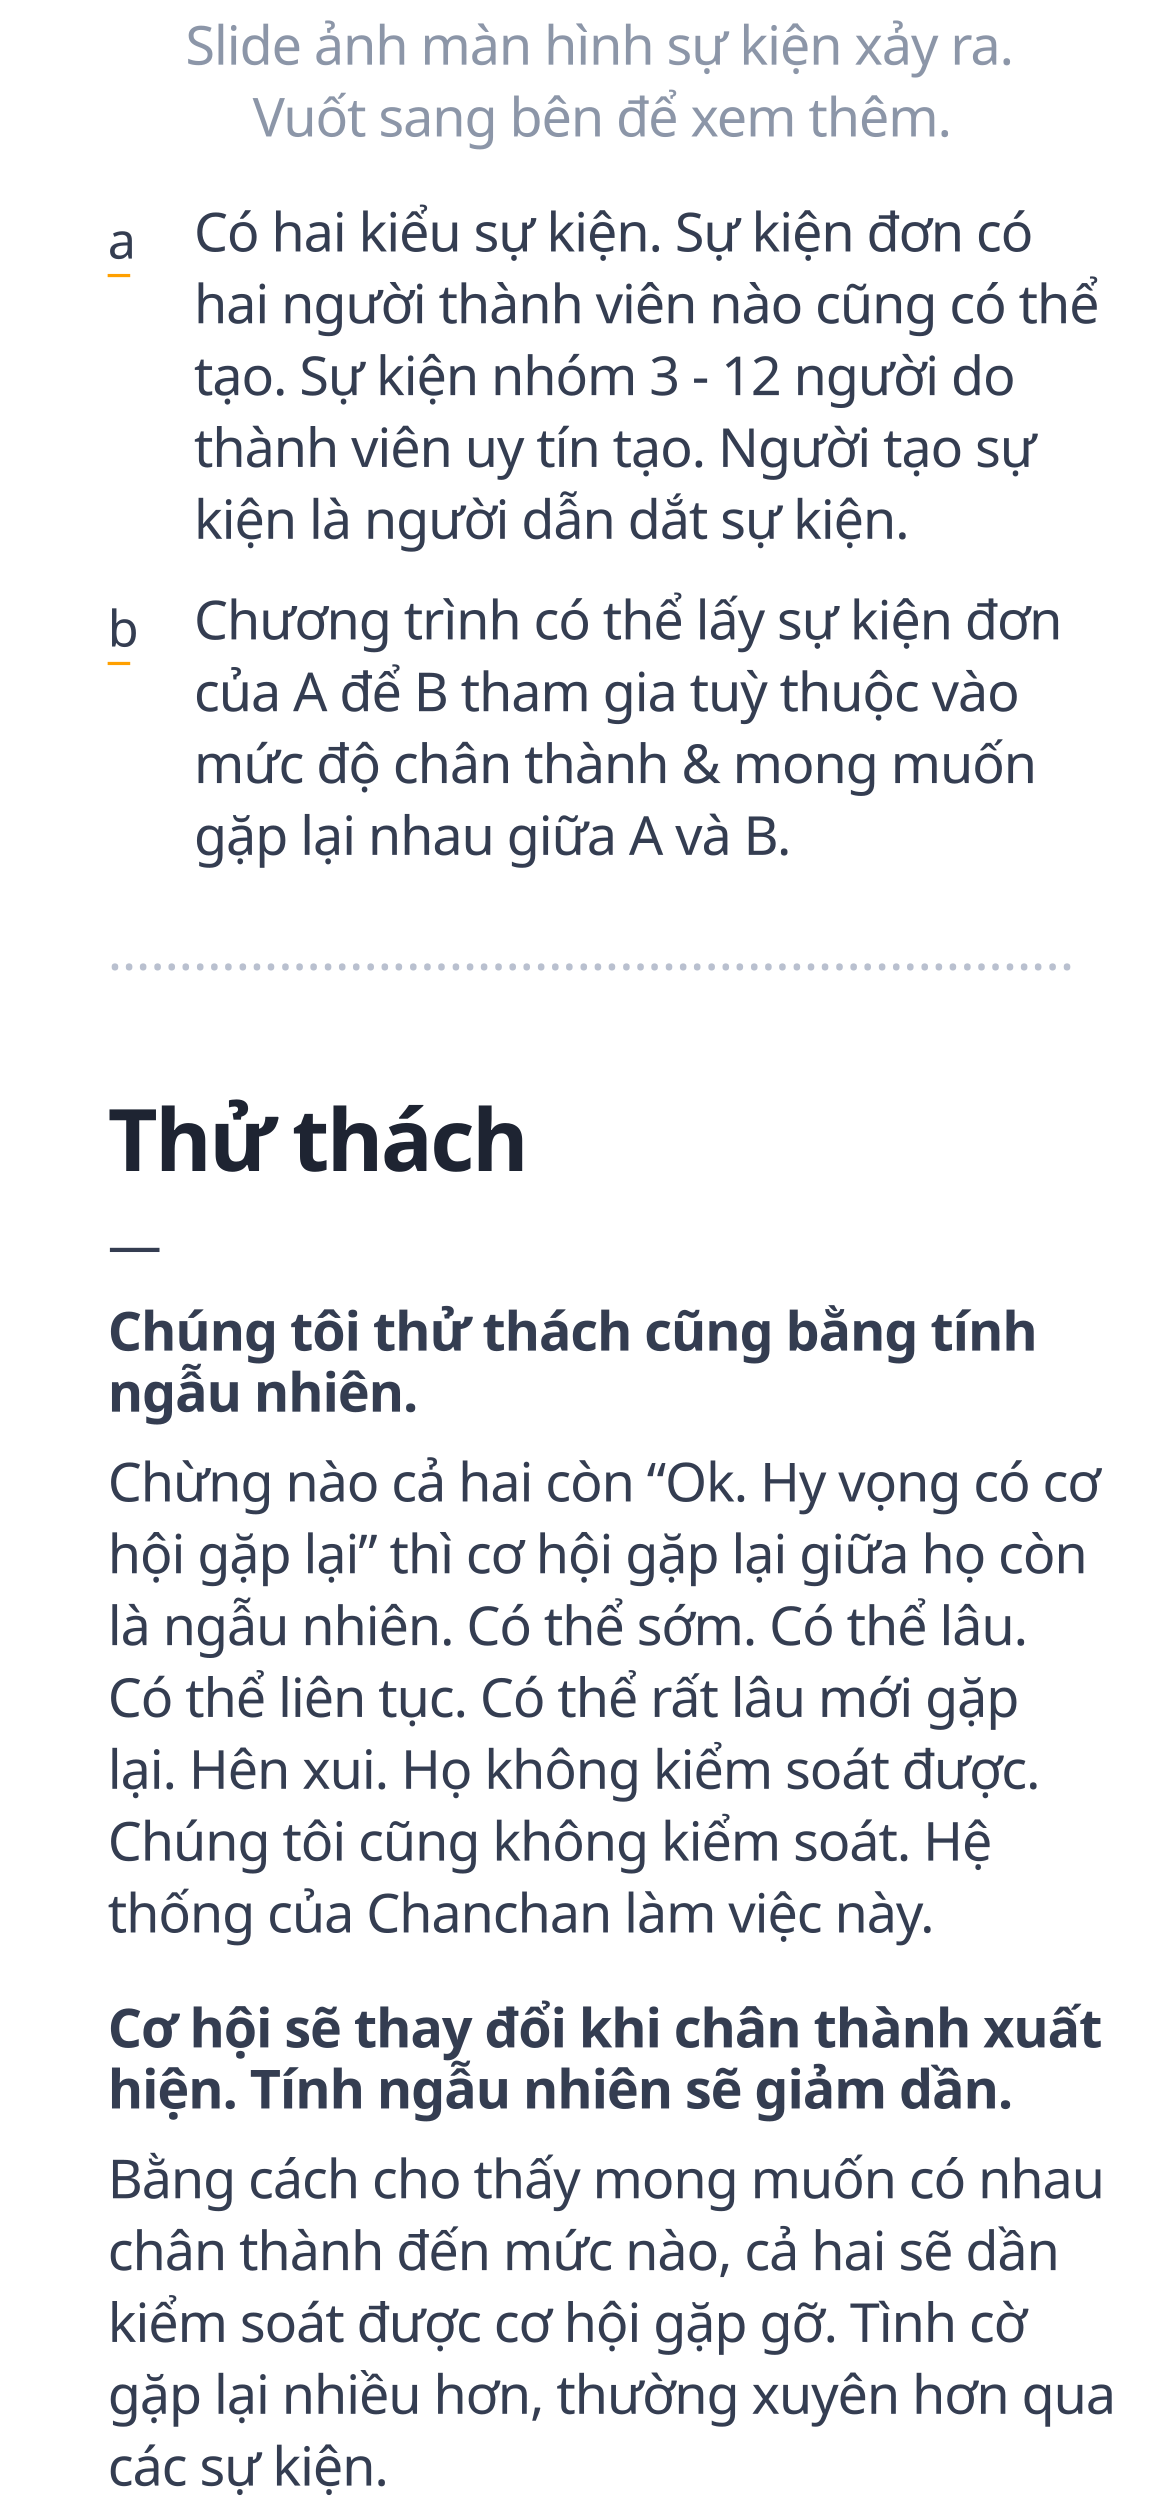
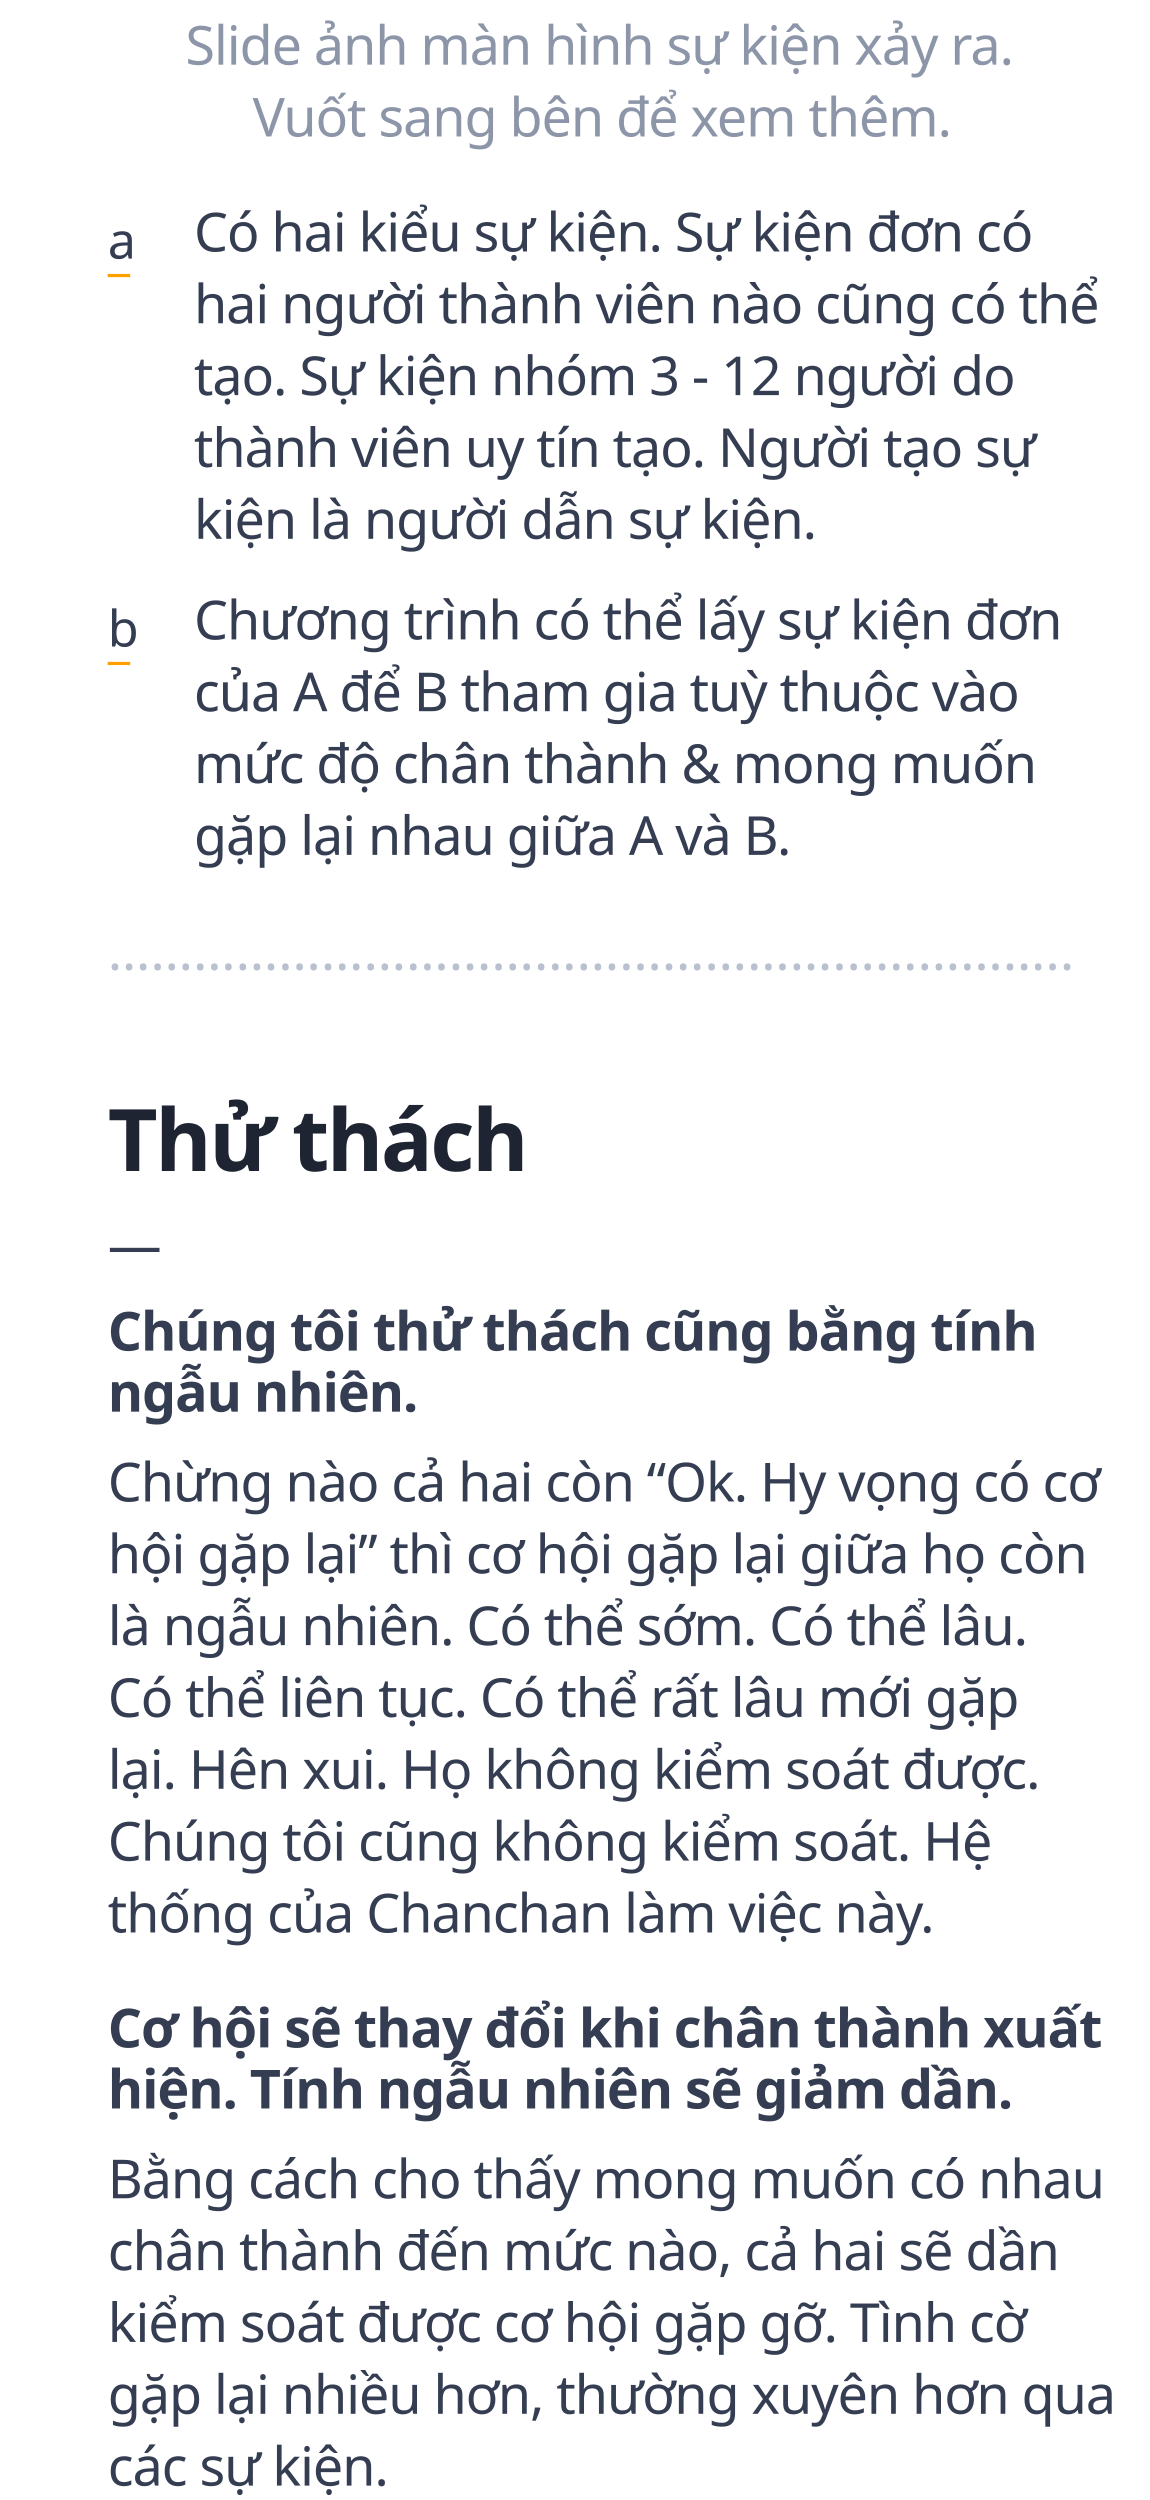
<svg xmlns="http://www.w3.org/2000/svg" width="320px" height="696px" viewBox="0 0 320 696" version="1.1">
  <g id="6" stroke="none" stroke-width="1" fill="none" fill-rule="evenodd">
    <text id="Thử-thách" font-family="GMVDINPro-CondBlack, GMV DIN Cond" font-size="24" font-style="condensed" font-weight="700" line-spacing="25" letter-spacing="-0.72" fill="#1E2432">
      <tspan x="30" y="326">Thử thách</tspan>
    </text>
    <text id="Slide-ảnh-màn-hình-s" font-family="GMVDINPro, GMV DIN Pro" font-size="15" font-weight="normal" line-spacing="20" letter-spacing="-0.3" fill="#8C96A8">
      <tspan x="51.617" y="18">Slide ảnh màn hình sự kiện xảy ra.</tspan>
      <tspan x="70.323" y="38">Vuốt sang bên để xem thêm.</tspan>
    </text>
    <text id="_" font-family="Chalkduster" font-size="14" font-weight="normal" line-spacing="38" fill="#FFA000">
      <tspan x="30" y="75">_</tspan>
    </text>
    <text id="a" font-family="Chalkduster" font-size="14" font-weight="normal" line-spacing="38" fill="#343D51">
      <tspan x="30" y="72">a</tspan>
    </text>
    <text id="Có-hai-kiểu-sự-kiện." font-family="GMVDINPro, GMV DIN Pro" font-size="15" font-weight="normal" line-spacing="20" letter-spacing="-0.3" fill="#343D51">
      <tspan x="54" y="70">Có hai kiểu sự kiện. Sự kiện đơn có </tspan>
      <tspan x="54" y="90">hai người thành viên nào cũng có thể </tspan>
      <tspan x="54" y="110">tạo. Sự kiện nhóm 3 - 12 người do </tspan>
      <tspan x="54" y="130">thành viên uy tín tạo. Người tạo sự </tspan>
-       <tspan x="54" y="150">kiện là người dẫn dắt sự kiện.</tspan>
+       <tspan x="54" y="150">kiện là người dẫn sự kiện.</tspan>
    </text>
    <text id="_" font-family="Chalkduster" font-size="14" font-weight="normal" line-spacing="38" fill="#FFA000">
      <tspan x="30" y="183">_</tspan>
    </text>
    <text id="b" font-family="Chalkduster" font-size="14" font-weight="normal" line-spacing="38" fill="#343D51">
      <tspan x="30" y="180">b</tspan>
    </text>
    <text id="Chương-trình-có-thể" font-family="GMVDINPro, GMV DIN Pro" font-size="15" font-weight="normal" line-spacing="20" letter-spacing="-0.3" fill="#343D51">
      <tspan x="54" y="178">Chương trình có thể lấy sự kiện đơn </tspan>
      <tspan x="54" y="198">của A để B tham gia tuỳ thuộc vào </tspan>
      <tspan x="54" y="218">mức độ chân thành &amp; mong muốn </tspan>
      <tspan x="54" y="238">gặp lại nhau giữa A và B.</tspan>
    </text>
    <text id="……………………………………………………" font-family="GMVDINPro, GMV DIN Pro" font-size="15" font-weight="normal" line-spacing="20" fill="#B9C0CF">
      <tspan x="30" y="270">…………………………………………………………..</tspan>
    </text>
    <text id="Chừng-nào-cả-hai-còn" font-family="GMVDINPro, GMV DIN Pro" font-size="15" font-weight="normal" line-spacing="20" letter-spacing="-0.3" fill="#343D51">
      <tspan x="30" y="418">Chừng nào cả hai còn “Ok. Hy vọng có cơ </tspan>
      <tspan x="30" y="438">hội gặp lại” thì cơ hội gặp lại giữa họ còn </tspan>
      <tspan x="30" y="458">là ngẫu nhiên. Có thể sớm. Có thể lâu. </tspan>
      <tspan x="30" y="478">Có thể liên tục. Có thể rất lâu mới gặp </tspan>
      <tspan x="30" y="498">lại. Hên xui. Họ không kiểm soát được. </tspan>
      <tspan x="30" y="518">Chúng tôi cũng không kiểm soát. Hệ </tspan>
      <tspan x="30" y="538">thống của Chanchan làm việc này. </tspan>
    </text>
    <text id="Chúng-tôi-thử-thách" font-family="GMVDINPro-Black, GMV DIN Pro" font-size="15" font-style="expanded" font-weight="700" line-spacing="17" letter-spacing="-0.3" fill="#343D51">
      <tspan x="30" y="376">Chúng tôi thử thách cũng bằng tính </tspan>
      <tspan x="30" y="393">ngẫu nhiên.</tspan>
    </text>
    <text id="—" font-family="GMVDINPro, GMV DIN Pro" font-size="15" font-weight="normal" line-spacing="20" letter-spacing="-0.3" fill="#343D51">
      <tspan x="30" y="352">—</tspan>
    </text>
    <text id="Cơ-hội-sẽ-thay-đổi-k" font-family="GMVDINPro-Black, GMV DIN Pro" font-size="15" font-style="expanded" font-weight="700" line-spacing="17" letter-spacing="-0.3" fill="#343D51">
      <tspan x="30" y="570">Cơ hội sẽ thay đổi khi chân thành xuất </tspan>
      <tspan x="30" y="587">hiện. Tính ngẫu nhiên sẽ giảm dần.</tspan>
    </text>
    <text id="Bằng-cách-cho-thấy-m" font-family="GMVDINPro, GMV DIN Pro" font-size="15" font-weight="normal" line-spacing="20" letter-spacing="-0.3" fill="#343D51">
      <tspan x="30" y="612">Bằng cách cho thấy mong muốn có nhau </tspan>
      <tspan x="30" y="632">chân thành đến mức nào, cả hai sẽ dần </tspan>
      <tspan x="30" y="652">kiểm soát được cơ hội gặp gỡ. Tình cờ </tspan>
      <tspan x="30" y="672">gặp lại nhiều hơn, thường xuyên hơn qua </tspan>
      <tspan x="30" y="692">các sự kiện.</tspan>
    </text>
  </g>
</svg>
